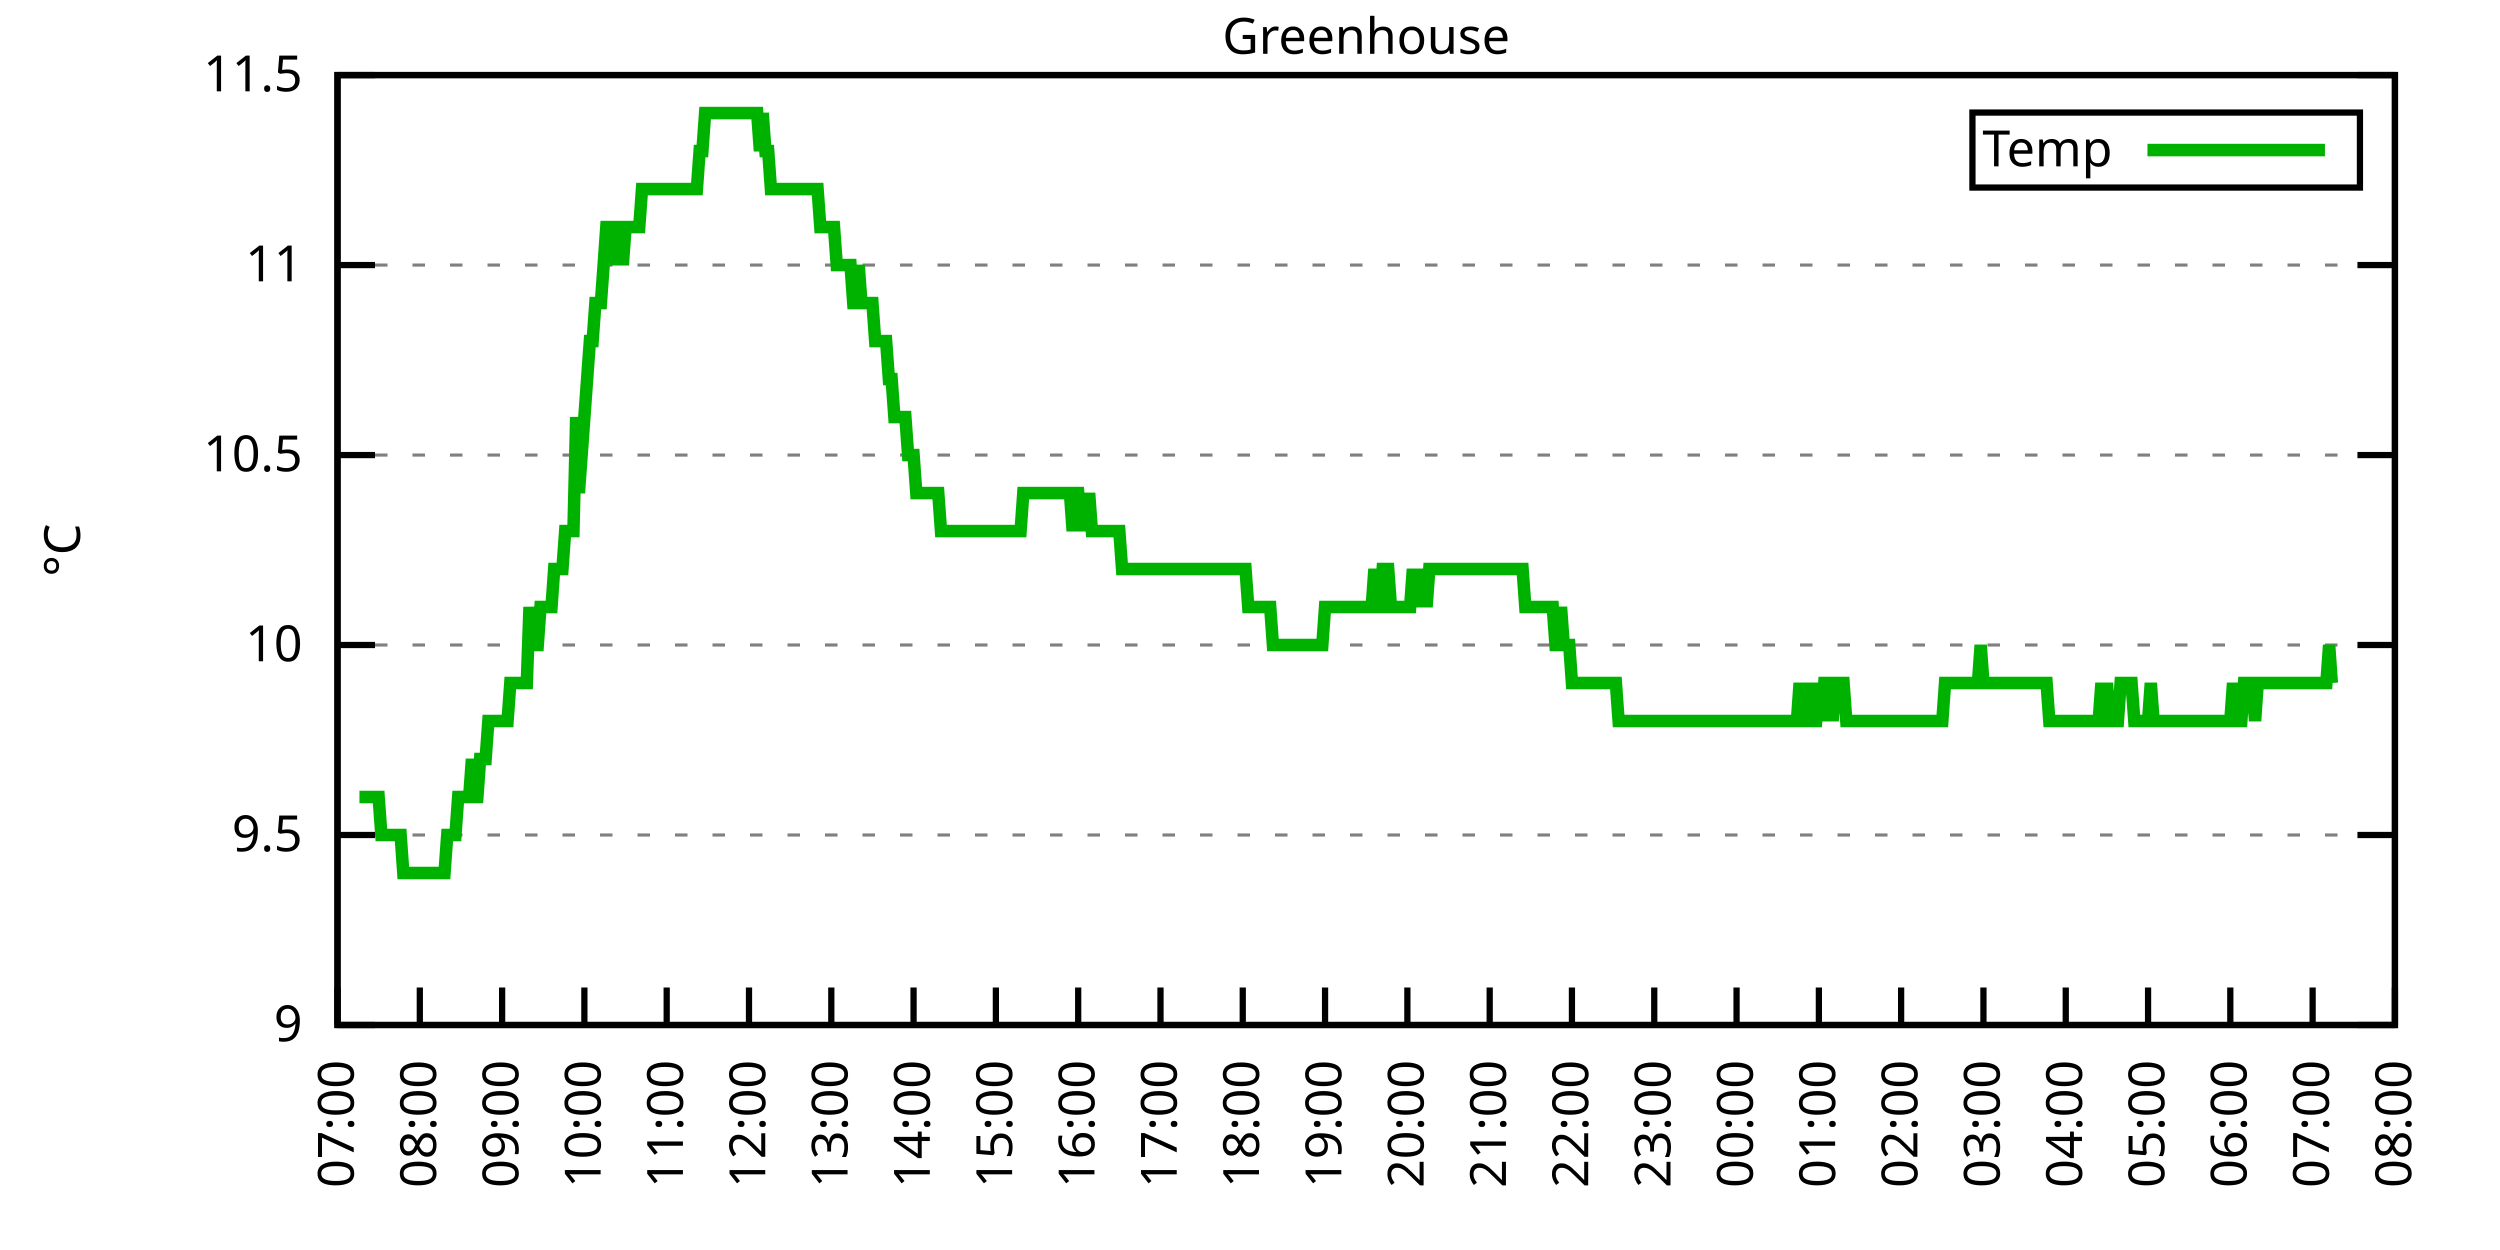
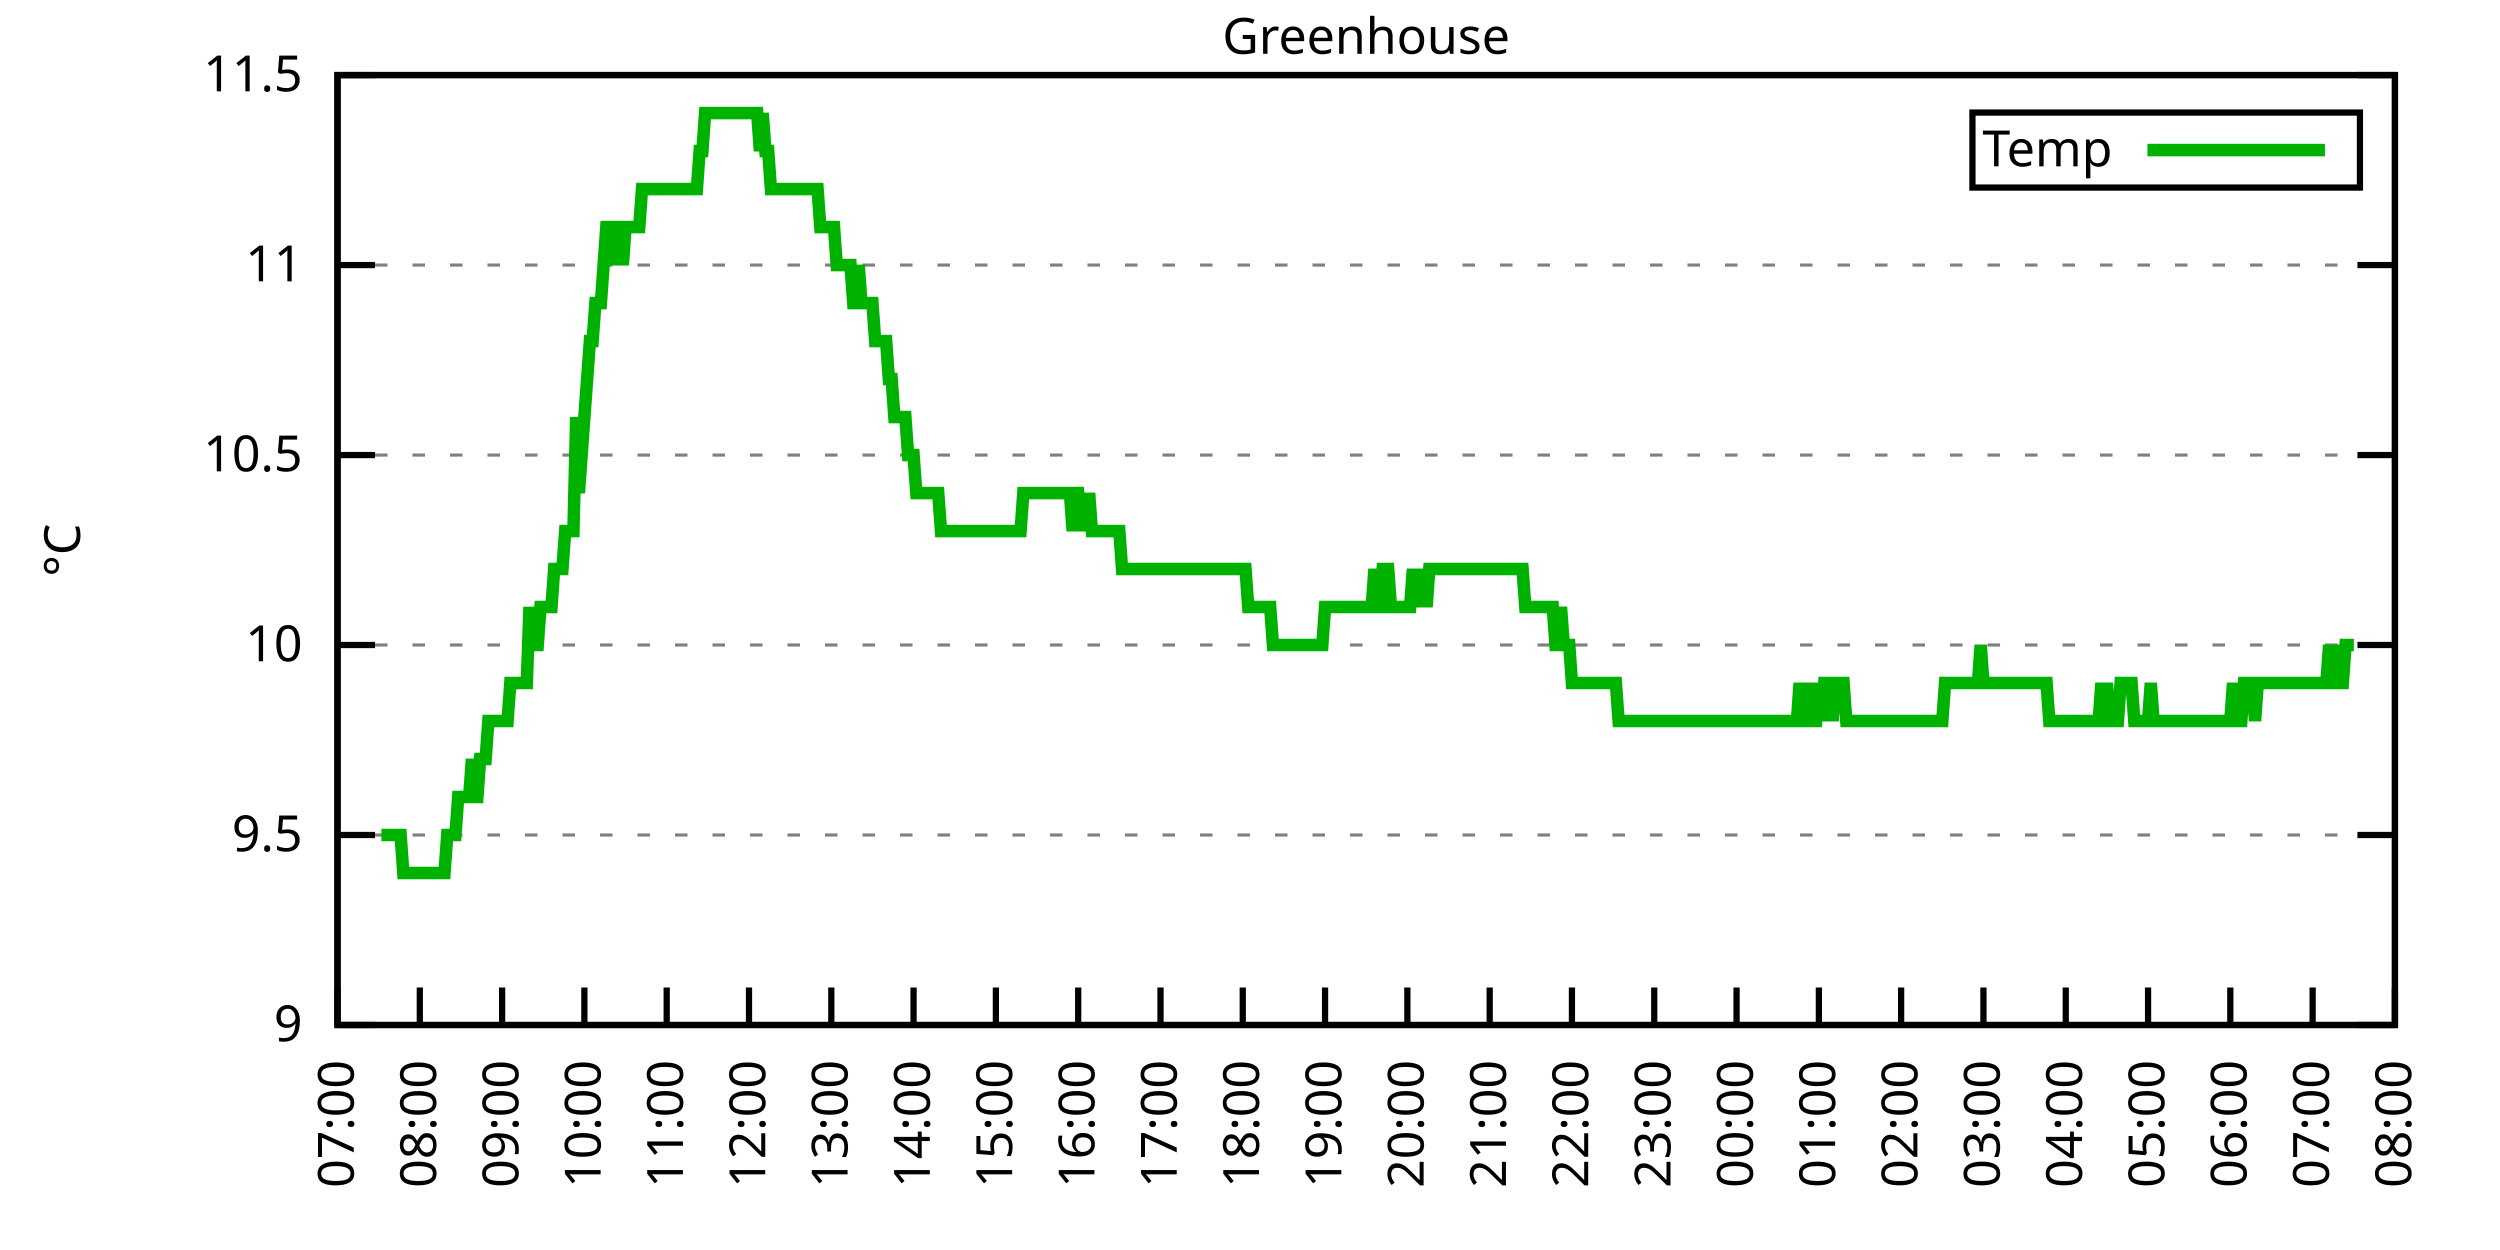
<svg xmlns="http://www.w3.org/2000/svg" xmlns:xlink="http://www.w3.org/1999/xlink" width="400" height="200" viewBox="0 0 400 200">
  <g id="gnuplot_canvas">
    <rect x="0" y="0" width="400" height="200" fill="none" />
    <defs>
      <circle id="gpDot" r="0.5" stroke-width="0.5" stroke="currentColor" />
      <path id="gpPt0" stroke-width="0.333" stroke="currentColor" d="M-1,0 h2 M0,-1 v2" />
      <path id="gpPt1" stroke-width="0.333" stroke="currentColor" d="M-1,-1 L1,1 M1,-1 L-1,1" />
      <path id="gpPt2" stroke-width="0.333" stroke="currentColor" d="M-1,0 L1,0 M0,-1 L0,1 M-1,-1 L1,1 M-1,1 L1,-1" />
      <rect id="gpPt3" stroke-width="0.333" stroke="currentColor" x="-1" y="-1" width="2" height="2" />
      <rect id="gpPt4" stroke-width="0.333" stroke="currentColor" fill="currentColor" x="-1" y="-1" width="2" height="2" />
      <circle id="gpPt5" stroke-width="0.333" stroke="currentColor" cx="0" cy="0" r="1" />
      <use xlink:href="#gpPt5" id="gpPt6" fill="currentColor" stroke="none" />
      <path id="gpPt7" stroke-width="0.333" stroke="currentColor" d="M0,-1.33 L-1.33,0.67 L1.33,0.67 z" />
      <use xlink:href="#gpPt7" id="gpPt8" fill="currentColor" stroke="none" />
      <use xlink:href="#gpPt7" id="gpPt9" stroke="currentColor" transform="rotate(180)" />
      <use xlink:href="#gpPt9" id="gpPt10" fill="currentColor" stroke="none" />
      <use xlink:href="#gpPt3" id="gpPt11" stroke="currentColor" transform="rotate(45)" />
      <use xlink:href="#gpPt11" id="gpPt12" fill="currentColor" stroke="none" />
      <path id="gpPt13" stroke-width="0.333" stroke="currentColor" d="M0,1.330 L1.265,0.411 L0.782,-1.067 L-0.782,-1.076 L-1.265,0.411 z" />
      <use xlink:href="#gpPt13" id="gpPt14" fill="currentColor" stroke="none" />
      <filter id="textbox" filterUnits="objectBoundingBox" x="0" y="0" height="1" width="1">
        <feFlood flood-color="white" flood-opacity="1" result="bgnd" />
        <feComposite in="SourceGraphic" in2="bgnd" operator="atop" />
      </filter>
      <filter id="greybox" filterUnits="objectBoundingBox" x="0" y="0" height="1" width="1">
        <feFlood flood-color="lightgrey" flood-opacity="1" result="grey" />
        <feComposite in="SourceGraphic" in2="grey" operator="atop" />
      </filter>
    </defs>
    <g fill="none" color="white" stroke="currentColor" stroke-width="1.00" stroke-linecap="butt" stroke-linejoin="miter">
</g>
    <g fill="none" color="black" stroke="currentColor" stroke-width="1.00" stroke-linecap="butt" stroke-linejoin="miter">
      <g stroke="none" shape-rendering="crispEdges">
        <polygon fill="rgb(255, 255, 255)" points="54.00,164.00 383.18,164.00 383.18,12.02 54.00,12.02 " />
      </g>
    </g>
    <g fill="none" color="black" stroke="currentColor" stroke-width="1.00" stroke-linecap="butt" stroke-linejoin="miter">
</g>
    <g fill="none" color="black" stroke="black" stroke-width="0.50" stroke-linecap="butt" stroke-linejoin="miter">
</g>
    <g fill="none" color="gray" stroke="currentColor" stroke-width="0.50" stroke-linecap="butt" stroke-linejoin="miter">
      <path stroke="gray" stroke-dasharray="2,4" class="gridline" d="M54.00,164.00 L383.19,164.00  " />
    </g>
    <g fill="none" color="gray" stroke="gray" stroke-width="1.00" stroke-linecap="butt" stroke-linejoin="miter">
</g>
    <g fill="none" color="black" stroke="currentColor" stroke-width="1.00" stroke-linecap="butt" stroke-linejoin="miter">
      <path stroke="black" d="M54.00,164.00 L60.00,164.00 M383.19,164.00 L377.19,164.00  " />
      <g transform="translate(48.40,166.60)" stroke="none" fill="black" font-family="Sans" font-size="8.00" text-anchor="end">
        <text>
          <tspan font-family="Sans"> 9</tspan>
        </text>
      </g>
    </g>
    <g fill="none" color="black" stroke="currentColor" stroke-width="1.00" stroke-linecap="butt" stroke-linejoin="miter">
</g>
    <g fill="none" color="black" stroke="black" stroke-width="0.50" stroke-linecap="butt" stroke-linejoin="miter">
</g>
    <g fill="none" color="gray" stroke="currentColor" stroke-width="0.50" stroke-linecap="butt" stroke-linejoin="miter">
      <path stroke="gray" stroke-dasharray="2,4" class="gridline" d="M54.00,133.60 L383.19,133.60  " />
    </g>
    <g fill="none" color="gray" stroke="gray" stroke-width="1.00" stroke-linecap="butt" stroke-linejoin="miter">
</g>
    <g fill="none" color="black" stroke="currentColor" stroke-width="1.00" stroke-linecap="butt" stroke-linejoin="miter">
      <path stroke="black" d="M54.00,133.60 L60.00,133.60 M383.19,133.60 L377.19,133.60  " />
      <g transform="translate(48.40,136.20)" stroke="none" fill="black" font-family="Sans" font-size="8.00" text-anchor="end">
        <text>
          <tspan font-family="Sans"> 9.5</tspan>
        </text>
      </g>
    </g>
    <g fill="none" color="black" stroke="currentColor" stroke-width="1.00" stroke-linecap="butt" stroke-linejoin="miter">
</g>
    <g fill="none" color="black" stroke="black" stroke-width="0.50" stroke-linecap="butt" stroke-linejoin="miter">
</g>
    <g fill="none" color="gray" stroke="currentColor" stroke-width="0.50" stroke-linecap="butt" stroke-linejoin="miter">
      <path stroke="gray" stroke-dasharray="2,4" class="gridline" d="M54.00,103.20 L383.19,103.20  " />
    </g>
    <g fill="none" color="gray" stroke="gray" stroke-width="1.00" stroke-linecap="butt" stroke-linejoin="miter">
</g>
    <g fill="none" color="black" stroke="currentColor" stroke-width="1.00" stroke-linecap="butt" stroke-linejoin="miter">
      <path stroke="black" d="M54.00,103.20 L60.00,103.20 M383.19,103.20 L377.19,103.20  " />
      <g transform="translate(48.40,105.80)" stroke="none" fill="black" font-family="Sans" font-size="8.00" text-anchor="end">
        <text>
          <tspan font-family="Sans"> 10</tspan>
        </text>
      </g>
    </g>
    <g fill="none" color="black" stroke="currentColor" stroke-width="1.00" stroke-linecap="butt" stroke-linejoin="miter">
</g>
    <g fill="none" color="black" stroke="black" stroke-width="0.50" stroke-linecap="butt" stroke-linejoin="miter">
</g>
    <g fill="none" color="gray" stroke="currentColor" stroke-width="0.50" stroke-linecap="butt" stroke-linejoin="miter">
      <path stroke="gray" stroke-dasharray="2,4" class="gridline" d="M54.00,72.81 L383.19,72.81  " />
    </g>
    <g fill="none" color="gray" stroke="gray" stroke-width="1.00" stroke-linecap="butt" stroke-linejoin="miter">
</g>
    <g fill="none" color="black" stroke="currentColor" stroke-width="1.00" stroke-linecap="butt" stroke-linejoin="miter">
      <path stroke="black" d="M54.00,72.81 L60.00,72.81 M383.19,72.81 L377.19,72.81  " />
      <g transform="translate(48.40,75.41)" stroke="none" fill="black" font-family="Sans" font-size="8.00" text-anchor="end">
        <text>
          <tspan font-family="Sans"> 10.5</tspan>
        </text>
      </g>
    </g>
    <g fill="none" color="black" stroke="currentColor" stroke-width="1.00" stroke-linecap="butt" stroke-linejoin="miter">
</g>
    <g fill="none" color="black" stroke="black" stroke-width="0.50" stroke-linecap="butt" stroke-linejoin="miter">
</g>
    <g fill="none" color="gray" stroke="currentColor" stroke-width="0.50" stroke-linecap="butt" stroke-linejoin="miter">
      <path stroke="gray" stroke-dasharray="2,4" class="gridline" d="M54.00,42.41 L383.19,42.41  " />
    </g>
    <g fill="none" color="gray" stroke="gray" stroke-width="1.00" stroke-linecap="butt" stroke-linejoin="miter">
</g>
    <g fill="none" color="black" stroke="currentColor" stroke-width="1.00" stroke-linecap="butt" stroke-linejoin="miter">
      <path stroke="black" d="M54.00,42.41 L60.00,42.41 M383.19,42.41 L377.19,42.41  " />
      <g transform="translate(48.40,45.01)" stroke="none" fill="black" font-family="Sans" font-size="8.00" text-anchor="end">
        <text>
          <tspan font-family="Sans"> 11</tspan>
        </text>
      </g>
    </g>
    <g fill="none" color="black" stroke="currentColor" stroke-width="1.00" stroke-linecap="butt" stroke-linejoin="miter">
</g>
    <g fill="none" color="black" stroke="black" stroke-width="0.50" stroke-linecap="butt" stroke-linejoin="miter">
</g>
    <g fill="none" color="gray" stroke="currentColor" stroke-width="0.50" stroke-linecap="butt" stroke-linejoin="miter">
      <path stroke="gray" stroke-dasharray="2,4" class="gridline" d="M54.00,12.01 L383.19,12.01  " />
    </g>
    <g fill="none" color="gray" stroke="gray" stroke-width="1.00" stroke-linecap="butt" stroke-linejoin="miter">
</g>
    <g fill="none" color="black" stroke="currentColor" stroke-width="1.00" stroke-linecap="butt" stroke-linejoin="miter">
      <path stroke="black" d="M54.00,12.01 L60.00,12.01 M383.19,12.01 L377.19,12.01  " />
      <g transform="translate(48.40,14.61)" stroke="none" fill="black" font-family="Sans" font-size="8.00" text-anchor="end">
        <text>
          <tspan font-family="Sans"> 11.5</tspan>
        </text>
      </g>
    </g>
    <g fill="none" color="black" stroke="currentColor" stroke-width="1.00" stroke-linecap="butt" stroke-linejoin="miter">
      <path stroke="black" d="M54.00,164.00 L54.00,158.00  " />
      <g transform="translate(56.60,169.60) rotate(270.00)" stroke="none" fill="black" font-family="Sans" font-size="8.00" text-anchor="end">
        <text>
          <tspan font-family="Sans">07:00</tspan>
        </text>
      </g>
    </g>
    <g fill="none" color="black" stroke="currentColor" stroke-width="1.00" stroke-linecap="butt" stroke-linejoin="miter">
      <path stroke="black" d="M67.17,164.00 L67.17,158.00  " />
      <g transform="translate(69.77,169.60) rotate(270.00)" stroke="none" fill="black" font-family="Sans" font-size="8.00" text-anchor="end">
        <text>
          <tspan font-family="Sans">08:00</tspan>
        </text>
      </g>
    </g>
    <g fill="none" color="black" stroke="currentColor" stroke-width="1.00" stroke-linecap="butt" stroke-linejoin="miter">
      <path stroke="black" d="M80.34,164.00 L80.34,158.00  " />
      <g transform="translate(82.94,169.60) rotate(270.00)" stroke="none" fill="black" font-family="Sans" font-size="8.00" text-anchor="end">
        <text>
          <tspan font-family="Sans">09:00</tspan>
        </text>
      </g>
    </g>
    <g fill="none" color="black" stroke="currentColor" stroke-width="1.00" stroke-linecap="butt" stroke-linejoin="miter">
      <path stroke="black" d="M93.50,164.00 L93.50,158.00  " />
      <g transform="translate(96.10,169.60) rotate(270.00)" stroke="none" fill="black" font-family="Sans" font-size="8.00" text-anchor="end">
        <text>
          <tspan font-family="Sans">10:00</tspan>
        </text>
      </g>
    </g>
    <g fill="none" color="black" stroke="currentColor" stroke-width="1.00" stroke-linecap="butt" stroke-linejoin="miter">
      <path stroke="black" d="M106.67,164.00 L106.67,158.00  " />
      <g transform="translate(109.27,169.60) rotate(270.00)" stroke="none" fill="black" font-family="Sans" font-size="8.00" text-anchor="end">
        <text>
          <tspan font-family="Sans">11:00</tspan>
        </text>
      </g>
    </g>
    <g fill="none" color="black" stroke="currentColor" stroke-width="1.00" stroke-linecap="butt" stroke-linejoin="miter">
      <path stroke="black" d="M119.84,164.00 L119.84,158.00  " />
      <g transform="translate(122.44,169.60) rotate(270.00)" stroke="none" fill="black" font-family="Sans" font-size="8.00" text-anchor="end">
        <text>
          <tspan font-family="Sans">12:00</tspan>
        </text>
      </g>
    </g>
    <g fill="none" color="black" stroke="currentColor" stroke-width="1.00" stroke-linecap="butt" stroke-linejoin="miter">
      <path stroke="black" d="M133.01,164.00 L133.01,158.00  " />
      <g transform="translate(135.61,169.60) rotate(270.00)" stroke="none" fill="black" font-family="Sans" font-size="8.00" text-anchor="end">
        <text>
          <tspan font-family="Sans">13:00</tspan>
        </text>
      </g>
    </g>
    <g fill="none" color="black" stroke="currentColor" stroke-width="1.00" stroke-linecap="butt" stroke-linejoin="miter">
      <path stroke="black" d="M146.17,164.00 L146.17,158.00  " />
      <g transform="translate(148.77,169.60) rotate(270.00)" stroke="none" fill="black" font-family="Sans" font-size="8.00" text-anchor="end">
        <text>
          <tspan font-family="Sans">14:00</tspan>
        </text>
      </g>
    </g>
    <g fill="none" color="black" stroke="currentColor" stroke-width="1.00" stroke-linecap="butt" stroke-linejoin="miter">
      <path stroke="black" d="M159.34,164.00 L159.34,158.00  " />
      <g transform="translate(161.94,169.60) rotate(270.00)" stroke="none" fill="black" font-family="Sans" font-size="8.00" text-anchor="end">
        <text>
          <tspan font-family="Sans">15:00</tspan>
        </text>
      </g>
    </g>
    <g fill="none" color="black" stroke="currentColor" stroke-width="1.00" stroke-linecap="butt" stroke-linejoin="miter">
      <path stroke="black" d="M172.51,164.00 L172.51,158.00  " />
      <g transform="translate(175.11,169.60) rotate(270.00)" stroke="none" fill="black" font-family="Sans" font-size="8.00" text-anchor="end">
        <text>
          <tspan font-family="Sans">16:00</tspan>
        </text>
      </g>
    </g>
    <g fill="none" color="black" stroke="currentColor" stroke-width="1.00" stroke-linecap="butt" stroke-linejoin="miter">
      <path stroke="black" d="M185.68,164.00 L185.68,158.00  " />
      <g transform="translate(188.28,169.60) rotate(270.00)" stroke="none" fill="black" font-family="Sans" font-size="8.00" text-anchor="end">
        <text>
          <tspan font-family="Sans">17:00</tspan>
        </text>
      </g>
    </g>
    <g fill="none" color="black" stroke="currentColor" stroke-width="1.00" stroke-linecap="butt" stroke-linejoin="miter">
      <path stroke="black" d="M198.84,164.00 L198.84,158.00  " />
      <g transform="translate(201.44,169.60) rotate(270.00)" stroke="none" fill="black" font-family="Sans" font-size="8.00" text-anchor="end">
        <text>
          <tspan font-family="Sans">18:00</tspan>
        </text>
      </g>
    </g>
    <g fill="none" color="black" stroke="currentColor" stroke-width="1.00" stroke-linecap="butt" stroke-linejoin="miter">
      <path stroke="black" d="M212.01,164.00 L212.01,158.00  " />
      <g transform="translate(214.61,169.60) rotate(270.00)" stroke="none" fill="black" font-family="Sans" font-size="8.00" text-anchor="end">
        <text>
          <tspan font-family="Sans">19:00</tspan>
        </text>
      </g>
    </g>
    <g fill="none" color="black" stroke="currentColor" stroke-width="1.00" stroke-linecap="butt" stroke-linejoin="miter">
      <path stroke="black" d="M225.18,164.00 L225.18,158.00  " />
      <g transform="translate(227.78,169.60) rotate(270.00)" stroke="none" fill="black" font-family="Sans" font-size="8.00" text-anchor="end">
        <text>
          <tspan font-family="Sans">20:00</tspan>
        </text>
      </g>
    </g>
    <g fill="none" color="black" stroke="currentColor" stroke-width="1.00" stroke-linecap="butt" stroke-linejoin="miter">
      <path stroke="black" d="M238.35,164.00 L238.35,158.00  " />
      <g transform="translate(240.95,169.60) rotate(270.00)" stroke="none" fill="black" font-family="Sans" font-size="8.00" text-anchor="end">
        <text>
          <tspan font-family="Sans">21:00</tspan>
        </text>
      </g>
    </g>
    <g fill="none" color="black" stroke="currentColor" stroke-width="1.00" stroke-linecap="butt" stroke-linejoin="miter">
      <path stroke="black" d="M251.51,164.00 L251.51,158.00  " />
      <g transform="translate(254.11,169.60) rotate(270.00)" stroke="none" fill="black" font-family="Sans" font-size="8.00" text-anchor="end">
        <text>
          <tspan font-family="Sans">22:00</tspan>
        </text>
      </g>
    </g>
    <g fill="none" color="black" stroke="currentColor" stroke-width="1.00" stroke-linecap="butt" stroke-linejoin="miter">
      <path stroke="black" d="M264.68,164.00 L264.68,158.00  " />
      <g transform="translate(267.28,169.60) rotate(270.00)" stroke="none" fill="black" font-family="Sans" font-size="8.00" text-anchor="end">
        <text>
          <tspan font-family="Sans">23:00</tspan>
        </text>
      </g>
    </g>
    <g fill="none" color="black" stroke="currentColor" stroke-width="1.00" stroke-linecap="butt" stroke-linejoin="miter">
      <path stroke="black" d="M277.85,164.00 L277.85,158.00  " />
      <g transform="translate(280.45,169.60) rotate(270.00)" stroke="none" fill="black" font-family="Sans" font-size="8.00" text-anchor="end">
        <text>
          <tspan font-family="Sans">00:00</tspan>
        </text>
      </g>
    </g>
    <g fill="none" color="black" stroke="currentColor" stroke-width="1.00" stroke-linecap="butt" stroke-linejoin="miter">
      <path stroke="black" d="M291.02,164.00 L291.02,158.00  " />
      <g transform="translate(293.62,169.60) rotate(270.00)" stroke="none" fill="black" font-family="Sans" font-size="8.00" text-anchor="end">
        <text>
          <tspan font-family="Sans">01:00</tspan>
        </text>
      </g>
    </g>
    <g fill="none" color="black" stroke="currentColor" stroke-width="1.00" stroke-linecap="butt" stroke-linejoin="miter">
      <path stroke="black" d="M304.18,164.00 L304.18,158.00  " />
      <g transform="translate(306.78,169.60) rotate(270.00)" stroke="none" fill="black" font-family="Sans" font-size="8.00" text-anchor="end">
        <text>
          <tspan font-family="Sans">02:00</tspan>
        </text>
      </g>
    </g>
    <g fill="none" color="black" stroke="currentColor" stroke-width="1.00" stroke-linecap="butt" stroke-linejoin="miter">
      <path stroke="black" d="M317.35,164.00 L317.35,158.00  " />
      <g transform="translate(319.95,169.60) rotate(270.00)" stroke="none" fill="black" font-family="Sans" font-size="8.00" text-anchor="end">
        <text>
          <tspan font-family="Sans">03:00</tspan>
        </text>
      </g>
    </g>
    <g fill="none" color="black" stroke="currentColor" stroke-width="1.00" stroke-linecap="butt" stroke-linejoin="miter">
      <path stroke="black" d="M330.52,164.00 L330.52,158.00  " />
      <g transform="translate(333.12,169.60) rotate(270.00)" stroke="none" fill="black" font-family="Sans" font-size="8.00" text-anchor="end">
        <text>
          <tspan font-family="Sans">04:00</tspan>
        </text>
      </g>
    </g>
    <g fill="none" color="black" stroke="currentColor" stroke-width="1.00" stroke-linecap="butt" stroke-linejoin="miter">
      <path stroke="black" d="M343.69,164.00 L343.69,158.00  " />
      <g transform="translate(346.29,169.60) rotate(270.00)" stroke="none" fill="black" font-family="Sans" font-size="8.00" text-anchor="end">
        <text>
          <tspan font-family="Sans">05:00</tspan>
        </text>
      </g>
    </g>
    <g fill="none" color="black" stroke="currentColor" stroke-width="1.00" stroke-linecap="butt" stroke-linejoin="miter">
      <path stroke="black" d="M356.85,164.00 L356.85,158.00  " />
      <g transform="translate(359.45,169.60) rotate(270.00)" stroke="none" fill="black" font-family="Sans" font-size="8.00" text-anchor="end">
        <text>
          <tspan font-family="Sans">06:00</tspan>
        </text>
      </g>
    </g>
    <g fill="none" color="black" stroke="currentColor" stroke-width="1.00" stroke-linecap="butt" stroke-linejoin="miter">
      <path stroke="black" d="M370.02,164.00 L370.02,158.00  " />
      <g transform="translate(372.62,169.60) rotate(270.00)" stroke="none" fill="black" font-family="Sans" font-size="8.00" text-anchor="end">
        <text>
          <tspan font-family="Sans">07:00</tspan>
        </text>
      </g>
    </g>
    <g fill="none" color="black" stroke="currentColor" stroke-width="1.00" stroke-linecap="butt" stroke-linejoin="miter">
      <path stroke="black" d="M383.19,164.00 L383.19,158.00  " />
      <g transform="translate(385.79,169.60) rotate(270.00)" stroke="none" fill="black" font-family="Sans" font-size="8.00" text-anchor="end">
        <text>
          <tspan font-family="Sans">08:00</tspan>
        </text>
      </g>
    </g>
    <g fill="none" color="black" stroke="currentColor" stroke-width="1.00" stroke-linecap="butt" stroke-linejoin="miter">
</g>
    <g fill="none" color="black" stroke="currentColor" stroke-width="1.00" stroke-linecap="butt" stroke-linejoin="miter">
      <path stroke="black" d="M54.00,12.01 L54.00,164.00 L383.19,164.00 L383.19,12.01 L54.00,12.01 Z  " />
    </g>
    <g fill="none" color="black" stroke="currentColor" stroke-width="1.00" stroke-linecap="butt" stroke-linejoin="miter">
</g>
    <g fill="none" color="black" stroke="currentColor" stroke-width="1.00" stroke-linecap="butt" stroke-linejoin="miter">
      <path stroke="black" d="M315.59,30.01 L315.59,18.01 L377.59,18.01 L377.59,30.01 L315.59,30.01 Z  " />
    </g>
    <g id="Greenhouse_plot_1">
      <g fill="none" color="white" stroke="black" stroke-width="2.00" stroke-linecap="butt" stroke-linejoin="miter">
</g>
      <g fill="none" color="black" stroke="currentColor" stroke-width="2.00" stroke-linecap="butt" stroke-linejoin="miter">
        <g transform="translate(337.99,26.61)" stroke="none" fill="black" font-family="Sans" font-size="8.00" text-anchor="end">
          <text>
            <tspan font-family="Sans">Temp</tspan>
          </text>
        </g>
      </g>
      <g fill="none" color="black" stroke="currentColor" stroke-width="2.00" stroke-linecap="butt" stroke-linejoin="miter">
-         <path stroke="rgb(  0, 178,   0)" d="M343.59,24.01 L371.99,24.01 M57.51,127.52 L57.95,127.52 L58.39,127.52 L58.83,127.52 L59.27,127.52 L59.71,127.52   L60.14,127.52 L60.58,127.52 L61.02,133.60 L61.46,133.60 L61.90,133.60 L62.34,133.60 L62.78,133.60 L63.22,133.60   L63.66,133.60 L64.10,133.60 L64.53,139.68 L64.97,139.68 L65.41,139.68 L65.85,139.68 L66.29,139.68 L66.73,139.68   L67.17,139.68 L67.61,139.68 L68.05,139.68 L68.48,139.68 L68.92,139.68 L69.36,139.68 L69.80,139.68 L70.24,139.68   L70.68,139.68 L71.12,139.68 L71.56,133.60 L72.00,133.60 L72.43,133.60 L72.87,133.60 L73.31,127.52 L73.75,127.52   L74.19,127.52 L74.63,127.52 L75.07,127.52 L75.51,121.44 L75.95,127.52 L76.38,127.52 L76.82,121.44 L77.26,121.44   L77.70,121.44 L78.14,115.36 L78.58,115.36 L79.02,115.36 L79.46,115.36 L79.90,115.36 L80.34,115.36 L80.77,115.36   L81.21,115.36 L81.65,109.28 L82.09,109.28 L82.53,109.28 L82.97,109.28 L83.41,109.28 L83.85,109.28 L84.29,109.28   L84.72,97.12 L85.16,103.20 L85.60,103.20 L86.04,103.20 L86.48,97.12 L86.92,97.12 L87.36,97.12 L87.80,97.12   L88.24,97.12 L88.67,91.04 L89.11,91.04 L89.55,91.04 L89.99,91.04 L90.43,84.97 L90.87,84.97 L91.31,84.97   L91.75,84.97 L92.19,66.73 L92.62,78.89 L93.06,72.81 L93.50,66.73 L93.94,60.65 L94.38,54.57 L94.82,54.57   L95.26,48.49 L95.70,48.49 L96.14,48.49 L96.58,42.41 L97.01,36.33 L97.45,36.33 L97.89,42.41 L98.33,36.33   L98.77,36.33 L99.21,36.33 L99.65,42.41 L100.09,36.33 L100.53,36.33 L100.96,36.33 L101.40,36.33 L101.84,36.33   L102.28,36.33 L102.72,30.25 L103.16,30.25 L103.60,30.25 L104.04,30.25 L104.48,30.25 L104.91,30.25 L105.35,30.25   L105.79,30.25 L106.23,30.25 L106.67,30.25 L107.11,30.25 L107.55,30.25 L107.99,30.25 L108.43,30.25 L108.87,30.25   L109.30,30.25 L109.74,30.25 L110.18,30.25 L110.62,30.25 L111.06,30.25 L111.50,30.25 L111.94,24.17 L112.38,24.17   L112.82,18.09 L113.25,18.09 L113.69,18.09 L114.13,18.09 L114.57,18.09 L115.01,18.09 L115.45,18.09 L115.89,18.09   L116.33,18.09 L116.77,18.09 L117.20,18.09 L117.64,18.09 L118.08,18.09 L118.52,18.09 L118.96,18.09 L119.40,18.09   L119.84,18.09 L120.28,18.09 L120.72,18.09 L121.15,18.09 L121.59,24.17 L122.03,18.09 L122.47,24.17 L122.91,24.17   L123.35,30.25 L123.79,30.25 L124.23,30.25 L124.67,30.25 L125.11,30.25 L125.54,30.25 L125.98,30.25 L126.42,30.25   L126.86,30.25 L127.30,30.25 L127.74,30.25 L128.18,30.25 L128.62,30.25 L129.06,30.25 L129.49,30.25 L129.93,30.25   L130.37,30.25 L130.81,30.25 L131.25,36.33 L131.69,36.33 L132.13,36.33 L132.57,36.33 L133.01,36.33 L133.44,36.33   L133.88,42.41 L134.32,42.41 L134.76,42.41 L135.20,42.41 L135.64,42.41 L136.08,42.41 L136.52,48.49 L136.96,48.49   L137.39,42.41 L137.83,48.49 L138.27,48.49 L138.71,48.49 L139.15,48.49 L139.59,48.49 L140.03,54.57 L140.47,54.57   L140.91,54.57 L141.35,54.57 L141.78,54.57 L142.22,60.65 L142.66,60.65 L143.10,66.73 L143.54,66.73 L143.98,66.73   L144.42,66.73 L144.86,66.73 L145.30,72.81 L145.73,72.81 L146.17,72.81 L146.61,78.89 L147.05,78.89 L147.49,78.89   L147.93,78.89 L148.37,78.89 L148.81,78.89 L149.25,78.89 L149.68,78.89 L150.12,78.89 L150.56,84.97 L151.00,84.97   L151.44,84.97 L151.88,84.97 L152.32,84.97 L152.76,84.97 L153.20,84.97 L153.63,84.97 L154.07,84.97 L154.51,84.97   L154.95,84.97 L155.39,84.97 L155.83,84.97 L156.27,84.97 L156.71,84.97 L157.15,84.97 L157.59,84.97 L158.02,84.97   L158.46,84.97 L158.90,84.97 L159.34,84.97 L159.78,84.97 L160.22,84.97 L160.66,84.97 L161.10,84.97 L161.54,84.97   L161.97,84.97 L162.41,84.97 L162.85,84.97 L163.29,84.97 L163.73,78.89 L164.17,78.89 L164.61,78.89 L165.05,78.89   L165.49,78.89 L165.92,78.89 L166.36,78.89 L166.80,78.89 L167.24,78.89 L167.68,78.89 L168.12,78.89 L168.56,78.89   L169.00,78.89 L169.44,78.89 L169.87,78.89 L170.31,78.89 L170.75,78.89 L171.19,78.89 L171.63,84.97 L172.07,78.89   L172.51,78.89 L172.95,84.97 L173.39,78.89 L173.83,84.97 L174.26,78.89 L174.70,84.97 L175.14,84.97 L175.58,84.97   L176.02,84.97 L176.46,84.97 L176.90,84.97 L177.34,84.97 L177.78,84.97 L178.21,84.97 L178.65,84.97 L179.09,84.97   L179.53,91.04 L179.97,91.04 L180.41,91.04 L180.85,91.04 L181.29,91.04 L181.73,91.04 L182.16,91.04 L182.60,91.04   L183.04,91.04 L183.48,91.04 L183.92,91.04 L184.36,91.04 L184.80,91.04 L185.24,91.04 L185.68,91.04 L186.11,91.04   L186.55,91.04 L186.99,91.04 L187.43,91.04 L187.87,91.04 L188.31,91.04 L188.75,91.04 L189.19,91.04 L189.63,91.04   L190.07,91.04 L190.50,91.04 L190.94,91.04 L191.38,91.04 L191.82,91.04 L192.26,91.04 L192.70,91.04 L193.14,91.04   L193.58,91.04 L194.02,91.04 L194.45,91.04 L194.89,91.04 L195.33,91.04 L195.77,91.04 L196.21,91.04 L196.65,91.04   L197.09,91.04 L197.53,91.04 L197.97,91.04 L198.40,91.04 L198.84,91.04 L199.28,91.04 L199.72,97.12 L200.16,97.12   L200.60,97.12 L201.04,97.12 L201.48,97.12 L201.92,97.12 L202.35,97.12 L202.79,97.12 L203.23,97.12 L203.67,103.20   L204.11,103.20 L204.55,103.20 L204.99,103.20 L205.43,103.20 L205.87,103.20 L206.31,103.20 L206.74,103.20 L207.18,103.20   L207.62,103.20 L208.06,103.20 L208.50,103.20 L208.94,103.20 L209.38,103.20 L209.82,103.20 L210.26,103.20 L210.69,103.20   L211.13,103.20 L211.57,103.20 L212.01,97.12 L212.45,97.12 L212.89,97.12 L213.33,97.12 L213.77,97.12 L214.21,97.12   L214.64,97.12 L215.08,97.12 L215.52,97.12 L215.96,97.12 L216.40,97.12 L216.84,97.12 L217.28,97.12 L217.72,97.12   L218.16,97.12 L218.60,97.12 L219.03,97.12 L219.47,97.12 L219.91,91.04 L220.35,97.12 L220.79,97.12 L221.23,91.04   L221.67,91.04 L222.11,91.04 L222.55,97.12 L222.98,97.12 L223.42,97.12 L223.86,97.12 L224.30,97.12 L224.74,97.12   L225.18,97.12 L225.62,97.12 L226.06,91.04 L226.50,97.12 L226.93,91.04 L227.37,97.12 L227.81,91.04 L228.25,97.12   L228.69,91.04 L229.13,91.04 L229.57,91.04 L230.01,91.04 L230.45,91.04 L230.88,91.04 L231.32,91.04 L231.76,91.04   L232.20,91.04 L232.64,91.04 L233.08,91.04 L233.52,91.04 L233.96,91.04 L234.40,91.04 L234.84,91.04 L235.27,91.04   L235.71,91.04 L236.15,91.04 L236.59,91.04 L237.03,91.04 L237.47,91.04 L237.91,91.04 L238.35,91.04 L238.79,91.04   L239.22,91.04 L239.66,91.04 L240.10,91.04 L240.54,91.04 L240.98,91.04 L241.42,91.04 L241.86,91.04 L242.30,91.04   L242.74,91.04 L243.17,91.04 L243.61,91.04 L244.05,97.12 L244.49,97.12 L244.93,97.12 L245.37,97.12 L245.81,97.12   L246.25,97.12 L246.69,97.12 L247.12,97.12 L247.56,97.12 L248.00,97.12 L248.44,97.12 L248.88,103.20 L249.32,103.20   L249.76,97.12 L250.20,103.20 L250.64,103.20 L251.08,103.20 L251.51,109.28 L251.95,109.28 L252.39,109.28 L252.83,109.28   L253.27,109.28 L253.71,109.28 L254.15,109.28 L254.59,109.28 L255.03,109.28 L255.46,109.28 L255.90,109.28 L256.34,109.28   L256.78,109.28 L257.22,109.28 L257.66,109.28 L258.10,109.28 L258.54,109.28 L258.98,115.36 L259.41,115.36 L259.85,115.36   L260.29,115.36 L260.73,115.36 L261.17,115.36 L261.61,115.36 L262.05,115.36 L262.49,115.36 L262.93,115.36 L263.36,115.36   L263.80,115.36 L264.24,115.36 L264.68,115.36 L265.12,115.36 L265.56,115.36 L266.00,115.36 L266.44,115.36 L266.88,115.36   L267.32,115.36 L267.75,115.36 L268.19,115.36 L268.63,115.36 L269.07,115.36 L269.51,115.36 L269.95,115.36 L270.39,115.36   L270.83,115.36 L271.27,115.36 L271.70,115.36 L272.14,115.36 L272.58,115.36 L273.02,115.36 L273.46,115.36 L273.90,115.36   L274.34,115.36 L274.78,115.36 L275.22,115.36 L275.65,115.36 L276.09,115.36 L276.53,115.36 L276.97,115.36 L277.41,115.36   L277.85,115.36 L278.29,115.36 L278.73,115.36 L279.17,115.36 L279.60,115.36 L280.04,115.36 L280.48,115.36 L280.92,115.36   L281.36,115.36 L281.80,115.36 L282.24,115.36 L282.68,115.36 L283.12,115.36 L283.56,115.36 L283.99,115.36 L284.43,115.36   L284.87,115.36 L285.31,115.36 L285.75,115.36 L286.19,115.36 L286.63,115.36 L287.07,115.36 L287.51,115.36 L287.94,109.28   L288.38,115.36 L288.82,115.36 L289.26,109.28 L289.70,115.36 L290.14,115.36 L290.58,115.36 L291.02,109.28 L291.46,115.36   L291.89,109.28 L292.33,109.28 L292.77,109.28 L293.21,115.36 L293.65,109.28 L294.09,109.28 L294.53,109.28 L294.97,109.28   L295.41,115.36 L295.84,115.36 L296.28,115.36 L296.72,115.36 L297.16,115.36 L297.60,115.36 L298.04,115.36 L298.48,115.36   L298.92,115.36 L299.36,115.36 L299.80,115.36 L300.23,115.36 L300.67,115.36 L301.11,115.36 L301.55,115.36 L301.99,115.36   L302.43,115.36 L302.87,115.36 L303.31,115.36 L303.75,115.36 L304.18,115.36 L304.62,115.36 L305.06,115.36 L305.50,115.36   L305.94,115.36 L306.38,115.36 L306.82,115.36 L307.26,115.36 L307.70,115.36 L308.13,115.36 L308.57,115.36 L309.01,115.36   L309.45,115.36 L309.89,115.36 L310.33,115.36 L310.77,115.36 L311.21,109.28 L311.65,109.28 L312.08,109.28 L312.52,109.28   L312.96,109.28 L313.40,109.28 L313.84,109.28 L314.28,109.28 L314.72,109.28 L315.16,109.28 L315.60,109.28 L316.04,109.28   L316.47,109.28 L316.91,103.20 L317.35,109.28 L317.79,109.28 L318.23,109.28 L318.67,109.28 L319.11,109.28 L319.55,109.28   L319.99,109.28 L320.42,109.28 L320.86,109.28 L321.30,109.28 L321.74,109.28 L322.18,109.28 L322.62,109.28 L323.06,109.28   L323.50,109.28 L323.94,109.28 L324.37,109.28 L324.81,109.28 L325.25,109.28 L325.69,109.28 L326.13,109.28 L326.57,109.28   L327.01,109.28 L327.45,109.28 L327.89,115.36 L328.33,115.36 L328.76,115.36 L329.20,115.36 L329.64,115.36 L330.08,115.36   L330.52,115.36 L330.96,115.36 L331.40,115.36 L331.84,115.36 L332.28,115.36 L332.71,115.36 L333.15,115.36 L333.59,115.36   L334.03,115.36 L334.47,115.36 L334.91,115.36 L335.35,115.36 L335.79,115.36 L336.23,109.28 L336.66,115.36 L337.10,109.28   L337.54,115.36 L337.98,115.36 L338.42,115.36 L338.86,115.36 L339.30,109.28 L339.74,109.28 L340.18,109.28 L340.61,109.28   L341.05,109.28 L341.49,115.36 L341.93,115.36 L342.37,115.36 L342.81,115.36 L343.25,115.36 L343.69,115.36 L344.13,109.28   L344.57,115.36 L345.00,115.36 L345.44,115.36 L345.88,115.36 L346.32,115.36 L346.76,115.36 L347.20,115.36 L347.64,115.36   L348.08,115.36 L348.52,115.36 L348.95,115.36 L349.39,115.36 L349.83,115.36 L350.27,115.36 L350.71,115.36 L351.15,115.36   L351.59,115.36 L352.03,115.36 L352.47,115.36 L352.90,115.36 L353.34,115.36 L353.78,115.36 L354.22,115.36 L354.66,115.36   L355.10,115.36 L355.54,115.36 L355.98,115.36 L356.42,115.36 L356.85,115.36 L357.29,109.28 L357.73,115.36 L358.17,115.36   L358.61,115.36 L359.05,109.28 L359.49,109.28 L359.93,109.28 L360.37,109.28 L360.81,115.36 L361.24,109.28 L361.68,109.28   L362.12,109.28 L362.56,109.28 L363.00,109.28 L363.44,109.28 L363.88,109.28 L364.32,109.28 L364.76,109.28 L365.19,109.28   L365.63,109.28 L366.07,109.28 L366.51,109.28 L366.95,109.28 L367.39,109.28 L367.83,109.28 L368.27,109.28 L368.71,109.28   L369.14,109.28 L369.58,109.28 L370.02,109.28 L370.46,109.28 L370.90,109.28 L371.34,109.28 L371.78,109.28 L372.22,109.28   L372.66,103.20 L373.09,109.28  " />
+         <path stroke="rgb(  0, 178,   0)" d="M343.59,24.01 L371.99,24.01 M61.02,133.60 L61.46,133.60 L61.90,133.60 L62.34,133.60 L62.78,133.60 L63.22,133.60   L63.66,133.60 L64.10,133.60 L64.53,139.68 L64.97,139.68 L65.41,139.68 L65.85,139.68 L66.29,139.68 L66.73,139.68   L67.17,139.68 L67.61,139.68 L68.05,139.68 L68.48,139.68 L68.92,139.68 L69.36,139.68 L69.80,139.68 L70.24,139.68   L70.68,139.68 L71.12,139.68 L71.56,133.60 L72.00,133.60 L72.43,133.60 L72.87,133.60 L73.31,127.52 L73.75,127.52   L74.19,127.52 L74.63,127.52 L75.07,127.52 L75.51,121.44 L75.95,127.52 L76.38,127.52 L76.82,121.44 L77.26,121.44   L77.70,121.44 L78.14,115.36 L78.58,115.36 L79.02,115.36 L79.46,115.36 L79.90,115.36 L80.34,115.36 L80.77,115.36   L81.21,115.36 L81.65,109.28 L82.09,109.28 L82.53,109.28 L82.97,109.28 L83.41,109.28 L83.85,109.28 L84.29,109.28   L84.72,97.12 L85.16,103.20 L85.60,103.20 L86.04,103.20 L86.48,97.12 L86.92,97.12 L87.36,97.12 L87.80,97.12   L88.24,97.12 L88.67,91.04 L89.11,91.04 L89.55,91.04 L89.99,91.04 L90.43,84.97 L90.87,84.97 L91.31,84.97   L91.75,84.97 L92.19,66.73 L92.62,78.89 L93.06,72.81 L93.50,66.73 L93.94,60.65 L94.38,54.57 L94.82,54.57   L95.26,48.49 L95.70,48.49 L96.14,48.49 L96.58,42.41 L97.01,36.33 L97.45,36.33 L97.89,42.41 L98.33,36.33   L98.77,36.33 L99.21,36.33 L99.65,42.41 L100.09,36.33 L100.53,36.33 L100.96,36.33 L101.40,36.33 L101.84,36.33   L102.28,36.33 L102.72,30.25 L103.16,30.25 L103.60,30.25 L104.04,30.25 L104.48,30.25 L104.91,30.25 L105.35,30.25   L105.79,30.25 L106.23,30.25 L106.67,30.25 L107.11,30.25 L107.55,30.25 L107.99,30.25 L108.43,30.25 L108.87,30.25   L109.30,30.25 L109.74,30.25 L110.18,30.25 L110.62,30.25 L111.06,30.25 L111.50,30.25 L111.94,24.17 L112.38,24.17   L112.82,18.09 L113.25,18.09 L113.69,18.09 L114.13,18.09 L114.57,18.09 L115.01,18.09 L115.45,18.09 L115.89,18.09   L116.33,18.09 L116.77,18.09 L117.20,18.09 L117.64,18.09 L118.08,18.09 L118.52,18.09 L118.96,18.09 L119.40,18.09   L119.84,18.09 L120.28,18.09 L120.72,18.09 L121.15,18.09 L121.59,24.17 L122.03,18.09 L122.47,24.17 L122.91,24.17   L123.35,30.25 L123.79,30.25 L124.23,30.25 L124.67,30.25 L125.11,30.25 L125.54,30.25 L125.98,30.25 L126.42,30.25   L126.86,30.25 L127.30,30.25 L127.74,30.25 L128.18,30.25 L128.62,30.25 L129.06,30.25 L129.49,30.25 L129.93,30.25   L130.37,30.25 L130.81,30.25 L131.25,36.33 L131.69,36.33 L132.13,36.33 L132.57,36.33 L133.01,36.33 L133.44,36.33   L133.88,42.41 L134.32,42.41 L134.76,42.41 L135.20,42.41 L135.64,42.41 L136.08,42.41 L136.52,48.49 L136.96,48.49   L137.39,42.41 L137.83,48.49 L138.27,48.49 L138.71,48.49 L139.15,48.49 L139.59,48.49 L140.03,54.57 L140.47,54.57   L140.91,54.57 L141.35,54.57 L141.78,54.57 L142.22,60.65 L142.66,60.65 L143.10,66.73 L143.54,66.73 L143.98,66.73   L144.42,66.73 L144.86,66.73 L145.30,72.81 L145.73,72.81 L146.17,72.81 L146.61,78.89 L147.05,78.89 L147.49,78.89   L147.93,78.89 L148.37,78.89 L148.81,78.89 L149.25,78.89 L149.68,78.89 L150.12,78.89 L150.56,84.97 L151.00,84.97   L151.44,84.97 L151.88,84.97 L152.32,84.97 L152.76,84.97 L153.20,84.97 L153.63,84.97 L154.07,84.97 L154.51,84.97   L154.95,84.97 L155.39,84.97 L155.83,84.97 L156.27,84.97 L156.71,84.97 L157.15,84.97 L157.59,84.97 L158.02,84.97   L158.46,84.97 L158.90,84.97 L159.34,84.97 L159.78,84.97 L160.22,84.97 L160.66,84.97 L161.10,84.97 L161.54,84.97   L161.97,84.97 L162.41,84.97 L162.85,84.97 L163.29,84.97 L163.73,78.89 L164.17,78.89 L164.61,78.89 L165.05,78.89   L165.49,78.89 L165.92,78.89 L166.36,78.89 L166.80,78.89 L167.24,78.89 L167.68,78.89 L168.12,78.89 L168.56,78.89   L169.00,78.89 L169.44,78.89 L169.87,78.89 L170.31,78.89 L170.75,78.89 L171.19,78.89 L171.63,84.97 L172.07,78.89   L172.51,78.89 L172.95,84.97 L173.39,78.89 L173.83,84.97 L174.26,78.89 L174.70,84.97 L175.14,84.97 L175.58,84.97   L176.02,84.97 L176.46,84.97 L176.90,84.97 L177.34,84.97 L177.78,84.97 L178.21,84.97 L178.65,84.97 L179.09,84.97   L179.53,91.04 L179.97,91.04 L180.41,91.04 L180.85,91.04 L181.29,91.04 L181.73,91.04 L182.16,91.04 L182.60,91.04   L183.04,91.04 L183.48,91.04 L183.92,91.04 L184.36,91.04 L184.80,91.04 L185.24,91.04 L185.68,91.04 L186.11,91.04   L186.55,91.04 L186.99,91.04 L187.43,91.04 L187.87,91.04 L188.31,91.04 L188.75,91.04 L189.19,91.04 L189.63,91.04   L190.07,91.04 L190.50,91.04 L190.94,91.04 L191.38,91.04 L191.82,91.04 L192.26,91.04 L192.70,91.04 L193.14,91.04   L193.58,91.04 L194.02,91.04 L194.45,91.04 L194.89,91.04 L195.33,91.04 L195.77,91.04 L196.21,91.04 L196.65,91.04   L197.09,91.04 L197.53,91.04 L197.97,91.04 L198.40,91.04 L198.84,91.04 L199.28,91.04 L199.72,97.12 L200.16,97.12   L200.60,97.12 L201.04,97.12 L201.48,97.12 L201.92,97.12 L202.35,97.12 L202.79,97.12 L203.23,97.12 L203.67,103.20   L204.11,103.20 L204.55,103.20 L204.99,103.20 L205.43,103.20 L205.87,103.20 L206.31,103.20 L206.74,103.20 L207.18,103.20   L207.62,103.20 L208.06,103.20 L208.50,103.20 L208.94,103.20 L209.38,103.20 L209.82,103.20 L210.26,103.20 L210.69,103.20   L211.13,103.20 L211.57,103.20 L212.01,97.12 L212.45,97.12 L212.89,97.12 L213.33,97.12 L213.77,97.12 L214.21,97.12   L214.64,97.12 L215.08,97.12 L215.52,97.12 L215.96,97.12 L216.40,97.12 L216.84,97.12 L217.28,97.12 L217.72,97.12   L218.16,97.12 L218.60,97.12 L219.03,97.12 L219.47,97.12 L219.91,91.04 L220.35,97.12 L220.79,97.12 L221.23,91.04   L221.67,91.04 L222.11,91.04 L222.55,97.12 L222.98,97.12 L223.42,97.12 L223.86,97.12 L224.30,97.12 L224.74,97.12   L225.18,97.12 L225.62,97.12 L226.06,91.04 L226.50,97.12 L226.93,91.04 L227.37,97.12 L227.81,91.04 L228.25,97.12   L228.69,91.04 L229.13,91.04 L229.57,91.04 L230.01,91.04 L230.45,91.04 L230.88,91.04 L231.32,91.04 L231.76,91.04   L232.20,91.04 L232.64,91.04 L233.08,91.04 L233.52,91.04 L233.96,91.04 L234.40,91.04 L234.84,91.04 L235.27,91.04   L235.71,91.04 L236.15,91.04 L236.59,91.04 L237.03,91.04 L237.47,91.04 L237.91,91.04 L238.35,91.04 L238.79,91.04   L239.22,91.04 L239.66,91.04 L240.10,91.04 L240.54,91.04 L240.98,91.04 L241.42,91.04 L241.86,91.04 L242.30,91.04   L242.74,91.04 L243.17,91.04 L243.61,91.04 L244.05,97.12 L244.49,97.12 L244.93,97.12 L245.37,97.12 L245.81,97.12   L246.25,97.12 L246.69,97.12 L247.12,97.12 L247.56,97.12 L248.00,97.12 L248.44,97.12 L248.88,103.20 L249.32,103.20   L249.76,97.12 L250.20,103.20 L250.64,103.20 L251.08,103.20 L251.51,109.28 L251.95,109.28 L252.39,109.28 L252.83,109.28   L253.27,109.28 L253.71,109.28 L254.15,109.28 L254.59,109.28 L255.03,109.28 L255.46,109.28 L255.90,109.28 L256.34,109.28   L256.78,109.28 L257.22,109.28 L257.66,109.28 L258.10,109.28 L258.54,109.28 L258.98,115.36 L259.41,115.36 L259.85,115.36   L260.29,115.36 L260.73,115.36 L261.17,115.36 L261.61,115.36 L262.05,115.36 L262.49,115.36 L262.93,115.36 L263.36,115.36   L263.80,115.36 L264.24,115.36 L264.68,115.36 L265.12,115.36 L265.56,115.36 L266.00,115.36 L266.44,115.36 L266.88,115.36   L267.32,115.36 L267.75,115.36 L268.19,115.36 L268.63,115.36 L269.07,115.36 L269.51,115.36 L269.95,115.36 L270.39,115.36   L270.83,115.36 L271.27,115.36 L271.70,115.36 L272.14,115.36 L272.58,115.36 L273.02,115.36 L273.46,115.36 L273.90,115.36   L274.34,115.36 L274.78,115.36 L275.22,115.36 L275.65,115.36 L276.09,115.36 L276.53,115.36 L276.97,115.36 L277.41,115.36   L277.85,115.36 L278.29,115.36 L278.73,115.36 L279.17,115.36 L279.60,115.36 L280.04,115.36 L280.48,115.36 L280.92,115.36   L281.36,115.36 L281.80,115.36 L282.24,115.36 L282.68,115.36 L283.12,115.36 L283.56,115.36 L283.99,115.36 L284.43,115.36   L284.87,115.36 L285.31,115.36 L285.75,115.36 L286.19,115.36 L286.63,115.36 L287.07,115.36 L287.51,115.36 L287.94,109.28   L288.38,115.36 L288.82,115.36 L289.26,109.28 L289.70,115.36 L290.14,115.36 L290.58,115.36 L291.02,109.28 L291.46,115.36   L291.89,109.28 L292.33,109.28 L292.77,109.28 L293.21,115.36 L293.65,109.28 L294.09,109.28 L294.53,109.28 L294.97,109.28   L295.41,115.36 L295.84,115.36 L296.28,115.36 L296.72,115.36 L297.16,115.36 L297.60,115.36 L298.04,115.36 L298.48,115.36   L298.92,115.36 L299.36,115.36 L299.80,115.36 L300.23,115.36 L300.67,115.36 L301.11,115.36 L301.55,115.36 L301.99,115.36   L302.43,115.36 L302.87,115.36 L303.31,115.36 L303.75,115.36 L304.18,115.36 L304.62,115.36 L305.06,115.36 L305.50,115.36   L305.94,115.36 L306.38,115.36 L306.82,115.36 L307.26,115.36 L307.70,115.36 L308.13,115.36 L308.57,115.36 L309.01,115.36   L309.45,115.36 L309.89,115.36 L310.33,115.36 L310.77,115.36 L311.21,109.28 L311.65,109.28 L312.08,109.28 L312.52,109.28   L312.96,109.28 L313.40,109.28 L313.84,109.28 L314.28,109.28 L314.72,109.28 L315.16,109.28 L315.60,109.28 L316.04,109.28   L316.47,109.28 L316.91,103.20 L317.35,109.28 L317.79,109.28 L318.23,109.28 L318.67,109.28 L319.11,109.28 L319.55,109.28   L319.99,109.28 L320.42,109.28 L320.86,109.28 L321.30,109.28 L321.74,109.28 L322.18,109.28 L322.62,109.28 L323.06,109.28   L323.50,109.28 L323.94,109.28 L324.37,109.28 L324.81,109.28 L325.25,109.28 L325.69,109.28 L326.13,109.28 L326.57,109.28   L327.01,109.28 L327.45,109.28 L327.89,115.36 L328.33,115.36 L328.76,115.36 L329.20,115.36 L329.64,115.36 L330.08,115.36   L330.52,115.36 L330.96,115.36 L331.40,115.36 L331.84,115.36 L332.28,115.36 L332.71,115.36 L333.15,115.36 L333.59,115.36   L334.03,115.36 L334.47,115.36 L334.91,115.36 L335.35,115.36 L335.79,115.36 L336.23,109.28 L336.66,115.36 L337.10,109.28   L337.54,115.36 L337.98,115.36 L338.42,115.36 L338.86,115.36 L339.30,109.28 L339.74,109.28 L340.18,109.28 L340.61,109.28   L341.05,109.28 L341.49,115.36 L341.93,115.36 L342.37,115.36 L342.81,115.36 L343.25,115.36 L343.69,115.36 L344.13,109.28   L344.57,115.36 L345.00,115.36 L345.44,115.36 L345.88,115.36 L346.32,115.36 L346.76,115.36 L347.20,115.36 L347.64,115.36   L348.08,115.36 L348.52,115.36 L348.95,115.36 L349.39,115.36 L349.83,115.36 L350.27,115.36 L350.71,115.36 L351.15,115.36   L351.59,115.36 L352.03,115.36 L352.47,115.36 L352.90,115.36 L353.34,115.36 L353.78,115.36 L354.22,115.36 L354.66,115.36   L355.10,115.36 L355.54,115.36 L355.98,115.36 L356.42,115.36 L356.85,115.36 L357.29,109.28 L357.73,115.36 L358.17,115.36   L358.61,115.36 L359.05,109.28 L359.49,109.28 L359.93,109.28 L360.37,109.28 L360.81,115.36 L361.24,109.28 L361.68,109.28   L362.12,109.28 L362.56,109.28 L363.00,109.28 L363.44,109.28 L363.88,109.28 L364.32,109.28 L364.76,109.28 L365.19,109.28   L365.63,109.28 L366.07,109.28 L366.51,109.28 L366.95,109.28 L367.39,109.28 L367.83,109.28 L368.27,109.28 L368.71,109.28   L369.14,109.28 L369.58,109.28 L370.02,109.28 L370.46,109.28 L370.90,109.28 L371.34,109.28 L371.78,109.28 L372.22,109.28   L372.66,103.20 L373.09,109.28 L373.53,109.28 L373.97,103.20 L374.41,109.28 L374.85,109.28 L375.29,103.20 L375.73,103.20   L376.17,103.20 L376.61,103.20  " />
      </g>
    </g>
    <g fill="none" color="black" stroke="currentColor" stroke-width="2.00" stroke-linecap="butt" stroke-linejoin="miter">
</g>
    <g fill="none" color="black" stroke="black" stroke-width="1.00" stroke-linecap="butt" stroke-linejoin="miter">
</g>
    <g fill="none" color="black" stroke="currentColor" stroke-width="1.00" stroke-linecap="butt" stroke-linejoin="miter">
      <path stroke="black" d="M54.00,12.01 L54.00,164.00 L383.19,164.00 L383.19,12.01 L54.00,12.01 Z  " />
      <g transform="translate(12.80,88.01) rotate(270.00)" stroke="none" fill="black" font-family="Sans" font-size="8.00" text-anchor="middle">
        <text>
          <tspan font-family="Sans">°C</tspan>
        </text>
      </g>
    </g>
    <g fill="none" color="black" stroke="currentColor" stroke-width="1.00" stroke-linecap="butt" stroke-linejoin="miter">
</g>
    <g fill="none" color="black" stroke="currentColor" stroke-width="1.00" stroke-linecap="butt" stroke-linejoin="miter">
      <g transform="translate(218.59,8.61)" stroke="none" fill="black" font-family="Sans" font-size="8.00" text-anchor="middle">
        <text>
          <tspan font-family="Sans">Greenhouse</tspan>
        </text>
      </g>
    </g>
    <g fill="none" color="black" stroke="currentColor" stroke-width="1.00" stroke-linecap="butt" stroke-linejoin="miter">
</g>
  </g>
</svg>
